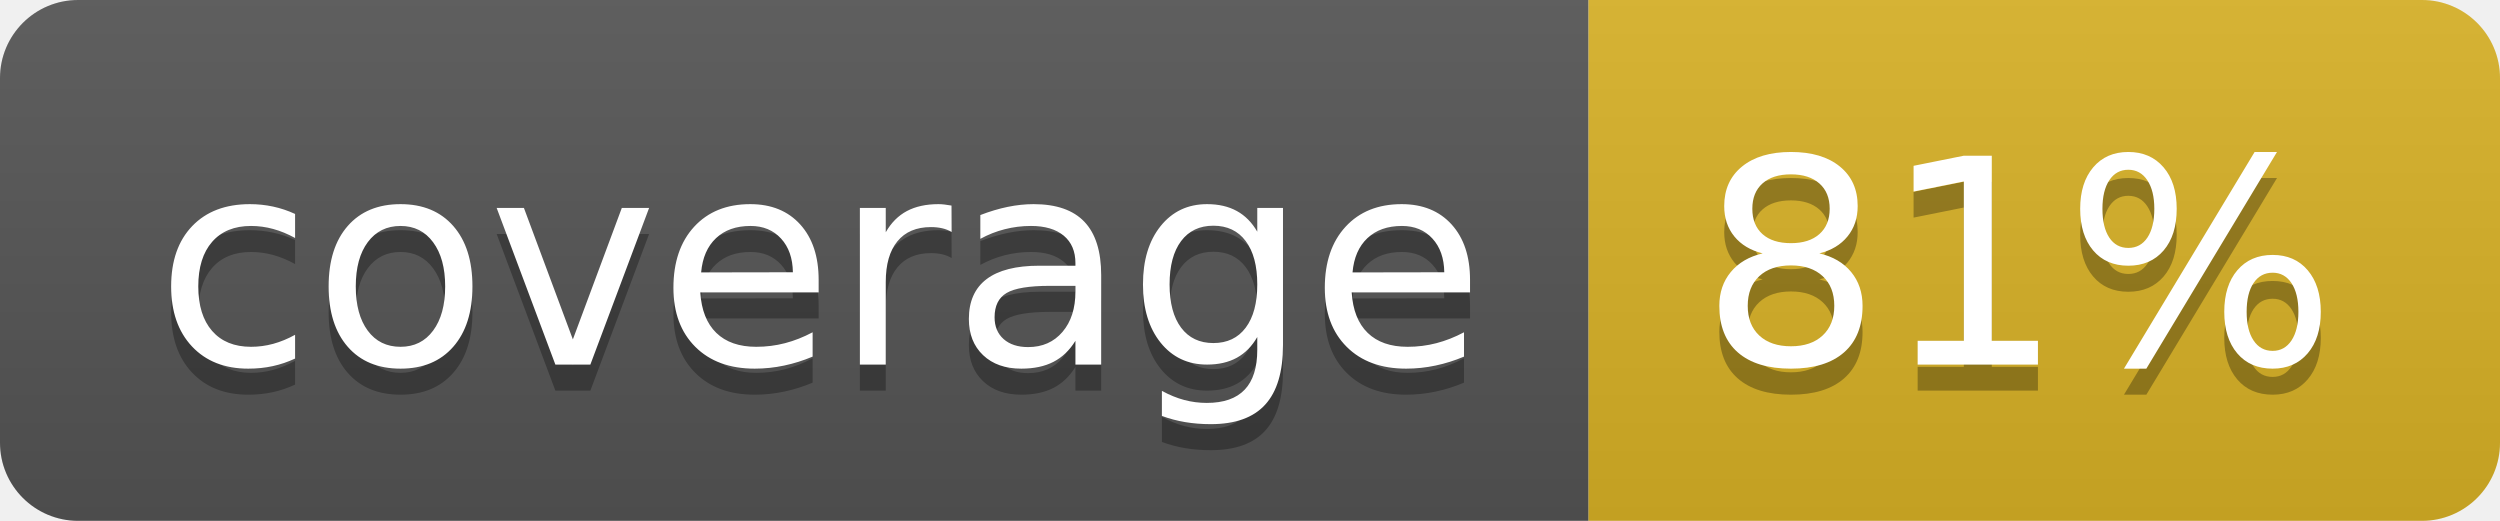
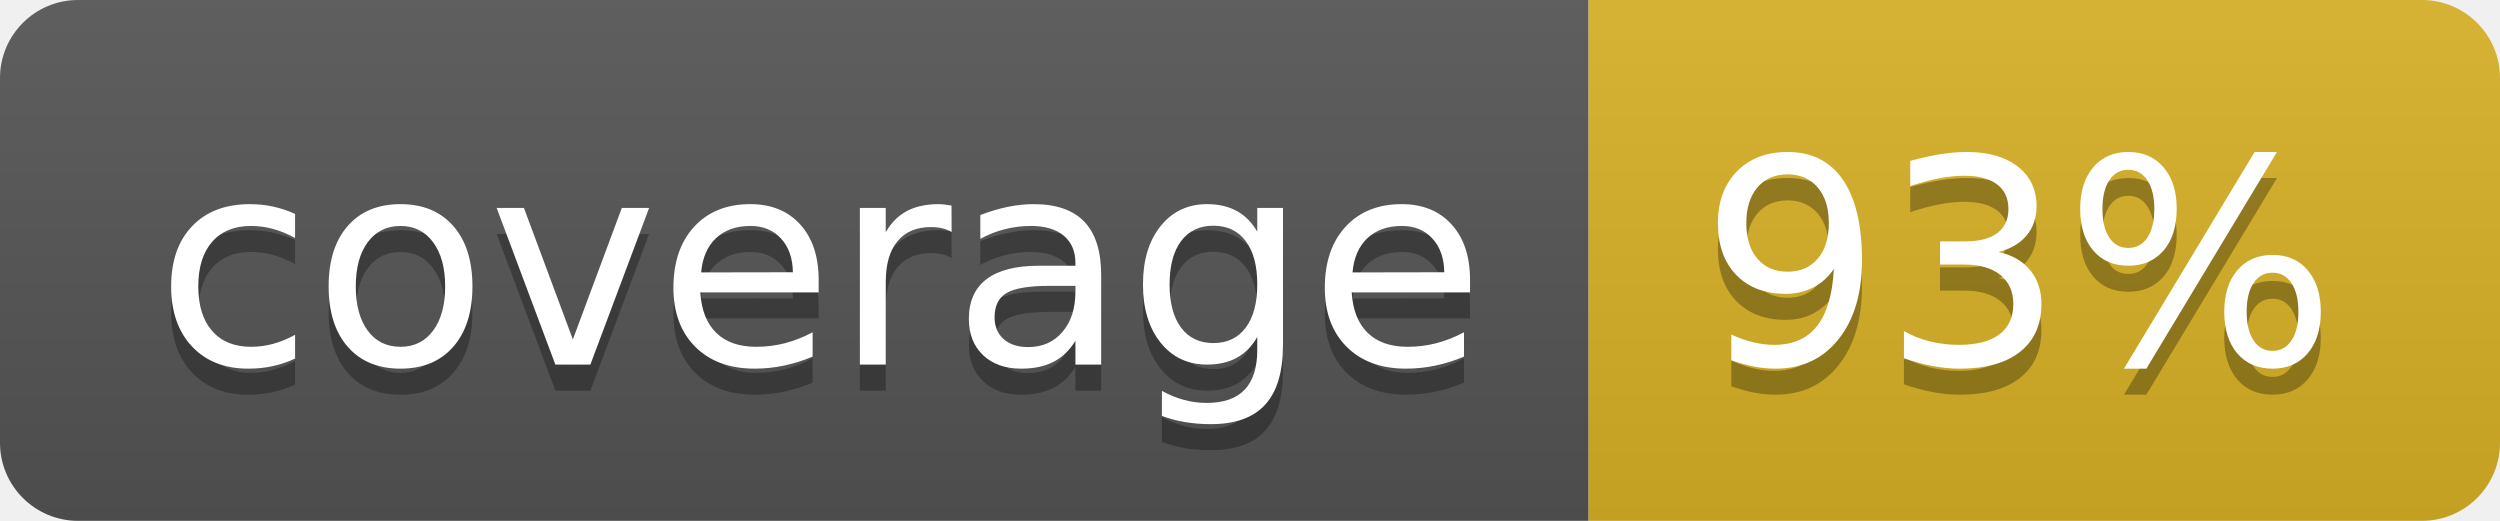
<svg xmlns="http://www.w3.org/2000/svg" width="96" height="20">
  <linearGradient id="b" x2="0" y2="100%">
    <stop offset="0" stop-color="#bbb" stop-opacity=".1" />
    <stop offset="1" stop-opacity=".1" />
  </linearGradient>
  <clipPath id="a">
    <rect width="96" height="20" rx="3" fill="#fff" />
  </clipPath>
  <g clip-path="url(#a)">
    <path fill="#555" d="M0 0h61v20H0z" />
    <path fill="#D9B226" d="M61 0h35v20H61z" />
    <path fill="url(#b)" d="M0 0h96v20H0z" />
  </g>
  <g fill="#fff" text-anchor="middle" font-family="DejaVu Sans,Verdana,Geneva,sans-serif" font-size="110">
    <text x="315" y="150" fill="#010101" fill-opacity=".3" transform="scale(.1)" textLength="510">coverage</text>
    <text x="315" y="140" transform="scale(.1)" textLength="510">coverage</text>
-     <text x="775" y="150" fill="#010101" fill-opacity=".3" transform="scale(.1)" textLength="250">81%</text>
-     <text x="775" y="140" transform="scale(.1)" textLength="250">81%</text>
+     <text x="775" y="150" fill="#010101" fill-opacity=".3" transform="scale(.1)" textLength="250">93%</text>
+     <text x="775" y="140" transform="scale(.1)" textLength="250">93%</text>
  </g>
</svg>
